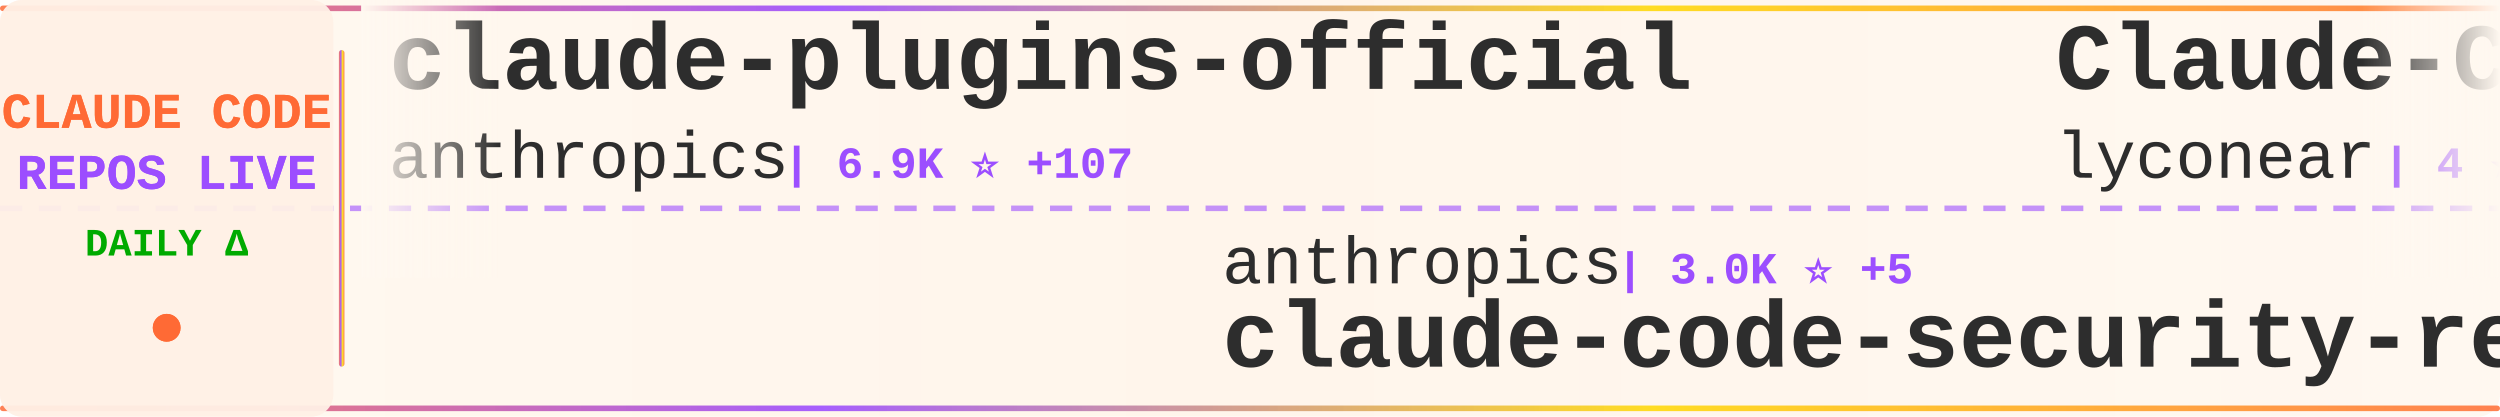
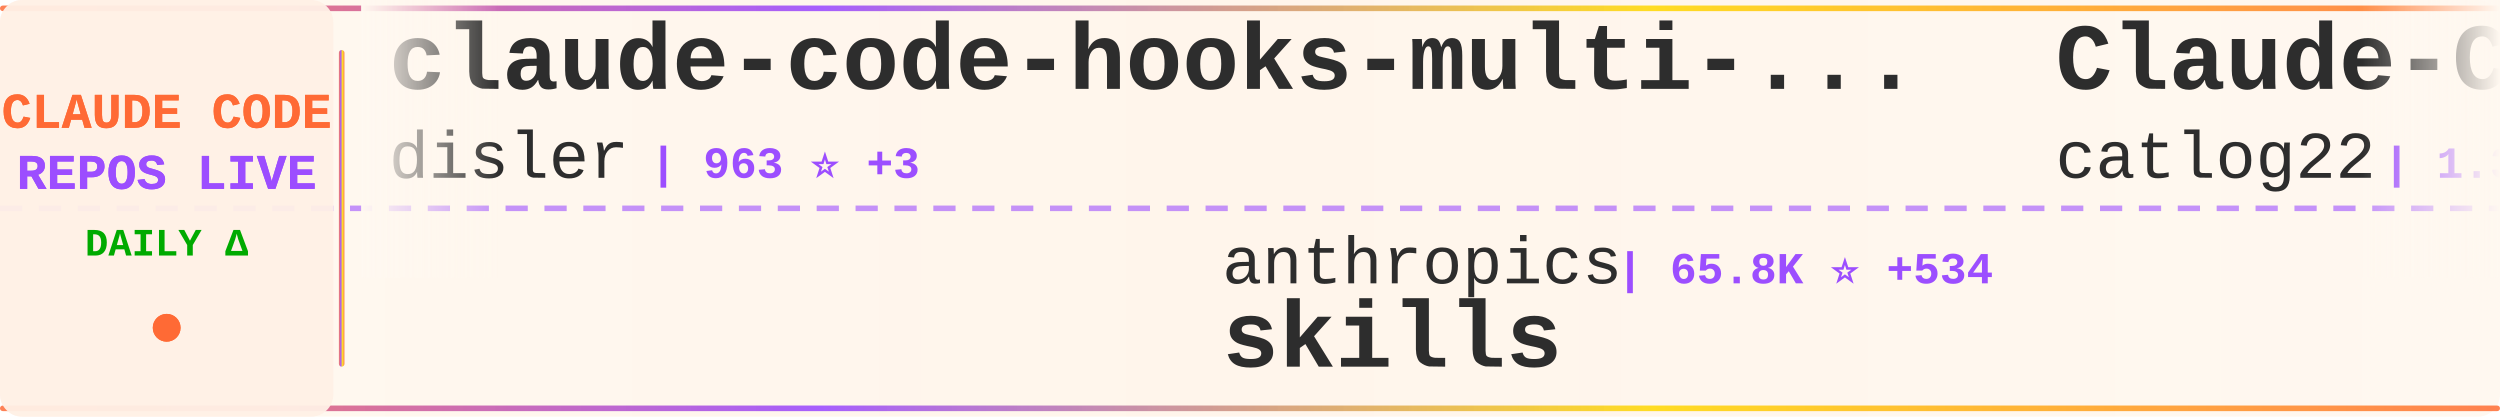
<svg xmlns="http://www.w3.org/2000/svg" width="900" height="150">
  <defs>
    <linearGradient id="tickerBg" x1="0%" y1="0%" x2="100%" y2="0%">
      <stop offset="0%" style="stop-color:#fff8f0;stop-opacity:0.98" />
      <stop offset="50%" style="stop-color:#fff5eb;stop-opacity:1" />
      <stop offset="100%" style="stop-color:#fff8f0;stop-opacity:0.98" />
    </linearGradient>
    <linearGradient id="borderGrad" x1="0%" y1="0%" x2="100%" y2="0%">
      <stop offset="0%" style="stop-color:#FF6B35;stop-opacity:0.85">
        <animate attributeName="stop-opacity" values="0.85;1;0.85" dur="2s" repeatCount="indefinite" />
      </stop>
      <stop offset="33%" style="stop-color:#9C4EFF;stop-opacity:0.9">
        <animate attributeName="stop-opacity" values="0.9;1;0.9" dur="2.2s" repeatCount="indefinite" />
      </stop>
      <stop offset="66%" style="stop-color:#FFD700;stop-opacity:0.85">
        <animate attributeName="stop-opacity" values="0.85;1;0.85" dur="1.8s" repeatCount="indefinite" />
      </stop>
      <stop offset="100%" style="stop-color:#FF6B35;stop-opacity:0.85">
        <animate attributeName="stop-opacity" values="0.85;1;0.85" dur="2s" repeatCount="indefinite" />
      </stop>
    </linearGradient>
    <filter id="textGlow">
      <feGaussianBlur stdDeviation="0.15" result="coloredBlur" />
      <feMerge>
        <feMergeNode in="coloredBlur" />
        <feMergeNode in="SourceGraphic" />
      </feMerge>
    </filter>
    <filter id="metricGlow">
      <feGaussianBlur stdDeviation="0.2" result="coloredBlur" />
      <feMerge>
        <feMergeNode in="coloredBlur" />
        <feMergeNode in="SourceGraphic" />
      </feMerge>
    </filter>
    <linearGradient id="leftFade" x1="0%" y1="0%" x2="100%" y2="0%">
      <stop offset="0%" style="stop-color:#fff8f0;stop-opacity:1" />
      <stop offset="100%" style="stop-color:#fff8f0;stop-opacity:0" />
    </linearGradient>
    <linearGradient id="rightFade" x1="0%" y1="0%" x2="100%" y2="0%">
      <stop offset="0%" style="stop-color:#fff8f0;stop-opacity:0" />
      <stop offset="100%" style="stop-color:#fff8f0;stop-opacity:1" />
    </linearGradient>
  </defs>
  <rect width="900" height="150" fill="url(#tickerBg)" rx="8" />
  <rect x="0" y="2" width="900" height="2" fill="url(#borderGrad)" rx="1" />
  <rect x="0" y="146" width="900" height="2" fill="url(#borderGrad)" rx="1" />
  <line x1="0" y1="75" x2="900" y2="75" stroke="#9C4EFF" stroke-width="2" stroke-dasharray="8 6" opacity="0.6" />
  <rect x="0" y="0" width="120" height="150" fill="#fff0e6" opacity="0.95" rx="8" />
  <text x="60" y="46" font-family="'Courier New', monospace" font-size="18" font-weight="bold" fill="#FF6B35" text-anchor="middle" filter="url(#textGlow)">
    CLAUDE CODE
  </text>
  <text x="60" y="68" font-family="'Courier New', monospace" font-size="18" font-weight="bold" fill="#9C4EFF" text-anchor="middle" filter="url(#textGlow)">
    REPOS LIVE
  </text>
  <text x="60" y="92" font-family="'Courier New', monospace" font-size="14" font-weight="bold" fill="#00aa00" text-anchor="middle">
    DAILY Δ
  </text>
  <circle cx="60" cy="118" r="5" fill="#FF6B35" filter="url(#metricGlow)">
    <animate attributeName="r" values="4;6;4" dur="1.5s" repeatCount="indefinite" />
    <animate attributeName="opacity" values="0.6;1;0.6" dur="1.5s" repeatCount="indefinite" />
  </circle>
  <rect x="122" y="18" width="2" height="114" fill="url(#borderGrad)" rx="1" />
  <clipPath id="tickerClip">
    <rect x="130" y="0" width="770" height="150" />
  </clipPath>
  <g clip-path="url(#tickerClip)">
    <g id="tickerItems">
      <animateTransform attributeName="transform" attributeType="XML" type="translate" from="0 0" to="-3000 0" dur="54s" repeatCount="indefinite" />
      <g transform="translate(0, 0)">
-         <text x="140" y="32" font-family="'Courier New', monospace" font-size="34" font-weight="bold" fill="#2d2d2d">claude-plugins-official</text>
-         <text x="140" y="64" font-family="'Courier New', monospace" font-size="24" font-weight="normal" fill="#2d2d2d" opacity="1.0">anthropics</text>
-         <text x="282" y="64" font-family="'Courier New', monospace" font-size="16" font-weight="bold" fill="#9C4EFF"> | 6.9K ⭐ +107</text>
+         <text x="140" y="32" font-family="'Courier New', monospace" font-size="34" font-weight="bold" fill="#2d2d2d">claude-code-hooks-multi-...</text>
+         <text x="140" y="64" font-family="'Courier New', monospace" font-size="24" font-weight="normal" fill="#2d2d2d" opacity="1.0">disler</text>
+         <text x="234" y="64" font-family="'Courier New', monospace" font-size="16" font-weight="bold" fill="#9C4EFF"> | 963 ⭐ +3</text>
      </g>
      <g transform="translate(300, 0)">
        <text x="140" y="102" font-family="'Courier New', monospace" font-size="24" font-weight="normal" fill="#2d2d2d" opacity="1.0">anthropics</text>
-         <text x="282" y="102" font-family="'Courier New', monospace" font-size="16" font-weight="bold" fill="#9C4EFF"> | 3.0K ⭐ +5</text>
-         <text x="140" y="132" font-family="'Courier New', monospace" font-size="34" font-weight="bold" fill="#2d2d2d">claude-code-security-rev...</text>
+         <text x="282" y="102" font-family="'Courier New', monospace" font-size="16" font-weight="bold" fill="#9C4EFF"> | 65.8K ⭐ +534</text>
+         <text x="140" y="132" font-family="'Courier New', monospace" font-size="34" font-weight="bold" fill="#2d2d2d">skills</text>
      </g>
      <g transform="translate(600, 0)">
-         <text x="140" y="32" font-family="'Courier New', monospace" font-size="34" font-weight="bold" fill="#2d2d2d">Claude-Code</text>
-         <text x="140" y="64" font-family="'Courier New', monospace" font-size="24" font-weight="normal" fill="#2d2d2d" opacity="1.0">lyconear</text>
-         <text x="258" y="64" font-family="'Courier New', monospace" font-size="16" font-weight="bold" fill="#9C4EFF"> | 4 ⭐</text>
+         <text x="140" y="32" font-family="'Courier New', monospace" font-size="34" font-weight="bold" fill="#2d2d2d">Claude-Code-Workflow</text>
+         <text x="140" y="64" font-family="'Courier New', monospace" font-size="24" font-weight="normal" fill="#2d2d2d" opacity="1.0">catlog22</text>
+         <text x="258" y="64" font-family="'Courier New', monospace" font-size="16" font-weight="bold" fill="#9C4EFF"> | 1.3K ⭐ +7</text>
      </g>
      <g transform="translate(900, 0)">
-         <text x="140" y="102" font-family="'Courier New', monospace" font-size="24" font-weight="normal" fill="#2d2d2d" opacity="1.0">Maciek-roboblog</text>
-         <text x="342" y="102" font-family="'Courier New', monospace" font-size="16" font-weight="bold" fill="#9C4EFF"> | 6.5K ⭐ +9</text>
-         <text x="140" y="132" font-family="'Courier New', monospace" font-size="34" font-weight="bold" fill="#2d2d2d">Claude-Code-Usage-Monito...</text>
+         <text x="140" y="102" font-family="'Courier New', monospace" font-size="24" font-weight="normal" fill="#2d2d2d" opacity="1.0">0xfurai</text>
+         <text x="246" y="102" font-family="'Courier New', monospace" font-size="16" font-weight="bold" fill="#9C4EFF"> | 688 ⭐ +2</text>
+         <text x="140" y="132" font-family="'Courier New', monospace" font-size="34" font-weight="bold" fill="#2d2d2d">claude-code-subagents</text>
      </g>
      <g transform="translate(1200, 0)">
-         <text x="140" y="32" font-family="'Courier New', monospace" font-size="34" font-weight="bold" fill="#2d2d2d">claude-code-proxy</text>
-         <text x="140" y="64" font-family="'Courier New', monospace" font-size="24" font-weight="normal" fill="#2d2d2d" opacity="1.0">1rgs</text>
-         <text x="210" y="64" font-family="'Courier New', monospace" font-size="16" font-weight="bold" fill="#9C4EFF"> | 3.0K ⭐ +9</text>
+         <text x="140" y="32" font-family="'Courier New', monospace" font-size="34" font-weight="bold" fill="#2d2d2d">claude-code-guide</text>
+         <text x="140" y="64" font-family="'Courier New', monospace" font-size="24" font-weight="normal" fill="#2d2d2d" opacity="1.0">zebbern</text>
+         <text x="246" y="64" font-family="'Courier New', monospace" font-size="16" font-weight="bold" fill="#9C4EFF"> | 3.3K ⭐ +12</text>
      </g>
      <g transform="translate(1500, 0)">
-         <text x="140" y="102" font-family="'Courier New', monospace" font-size="24" font-weight="normal" fill="#2d2d2d" opacity="1.0">JessyTsui</text>
-         <text x="270" y="102" font-family="'Courier New', monospace" font-size="16" font-weight="bold" fill="#9C4EFF"> | 1.0K ⭐ +2</text>
-         <text x="140" y="132" font-family="'Courier New', monospace" font-size="34" font-weight="bold" fill="#2d2d2d">Claude-Code-Remote</text>
+         <text x="140" y="102" font-family="'Courier New', monospace" font-size="24" font-weight="normal" fill="#2d2d2d" opacity="1.0">sickn33</text>
+         <text x="246" y="102" font-family="'Courier New', monospace" font-size="16" font-weight="bold" fill="#9C4EFF"> | 7.9K ⭐ +157</text>
+         <text x="140" y="132" font-family="'Courier New', monospace" font-size="34" font-weight="bold" fill="#2d2d2d">antigravity-awesome-skil...</text>
      </g>
      <g transform="translate(1800, 0)">
-         <text x="140" y="32" font-family="'Courier New', monospace" font-size="34" font-weight="bold" fill="#2d2d2d">claude-code-reverse</text>
-         <text x="140" y="64" font-family="'Courier New', monospace" font-size="24" font-weight="normal" fill="#2d2d2d" opacity="1.0">Yuyz0112</text>
-         <text x="258" y="64" font-family="'Courier New', monospace" font-size="16" font-weight="bold" fill="#9C4EFF"> | 2.1K ⭐ +3</text>
+         <text x="140" y="32" font-family="'Courier New', monospace" font-size="34" font-weight="bold" fill="#2d2d2d">ClaudeCodeAgents</text>
+         <text x="140" y="64" font-family="'Courier New', monospace" font-size="24" font-weight="normal" fill="#2d2d2d" opacity="1.0">darcyegb</text>
+         <text x="258" y="64" font-family="'Courier New', monospace" font-size="16" font-weight="bold" fill="#9C4EFF"> | 538 ⭐ +4</text>
      </g>
      <g transform="translate(2100, 0)">
-         <text x="140" y="102" font-family="'Courier New', monospace" font-size="24" font-weight="normal" fill="#2d2d2d" opacity="1.0">zed-industries</text>
-         <text x="330" y="102" font-family="'Courier New', monospace" font-size="16" font-weight="bold" fill="#9C4EFF"> | 898 ⭐ +4</text>
-         <text x="140" y="132" font-family="'Courier New', monospace" font-size="34" font-weight="bold" fill="#2d2d2d">claude-code-acp</text>
+         <text x="140" y="102" font-family="'Courier New', monospace" font-size="24" font-weight="normal" fill="#2d2d2d" opacity="1.0">Cranot</text>
+         <text x="234" y="102" font-family="'Courier New', monospace" font-size="16" font-weight="bold" fill="#9C4EFF"> | 2.3K ⭐ +3</text>
+         <text x="140" y="132" font-family="'Courier New', monospace" font-size="34" font-weight="bold" fill="#2d2d2d">claude-code-guide</text>
      </g>
      <g transform="translate(2400, 0)">
-         <text x="140" y="32" font-family="'Courier New', monospace" font-size="34" font-weight="bold" fill="#2d2d2d">claude-code</text>
-         <text x="140" y="64" font-family="'Courier New', monospace" font-size="24" font-weight="normal" fill="#2d2d2d" opacity="1.0">laravel</text>
-         <text x="246" y="64" font-family="'Courier New', monospace" font-size="16" font-weight="bold" fill="#9C4EFF"> | 482 ⭐ +1</text>
+         <text x="140" y="32" font-family="'Courier New', monospace" font-size="34" font-weight="bold" fill="#2d2d2d">claude-coder</text>
+         <text x="140" y="64" font-family="'Courier New', monospace" font-size="24" font-weight="normal" fill="#2d2d2d" opacity="1.0">kodu-ai</text>
+         <text x="246" y="64" font-family="'Courier New', monospace" font-size="16" font-weight="bold" fill="#9C4EFF"> | 5.3K ⭐ +1</text>
      </g>
      <g transform="translate(2700, 0)">
-         <text x="140" y="102" font-family="'Courier New', monospace" font-size="24" font-weight="normal" fill="#2d2d2d" opacity="1.0">coleam00</text>
-         <text x="258" y="102" font-family="'Courier New', monospace" font-size="16" font-weight="bold" fill="#9C4EFF"> | 12.3K ⭐ +6</text>
-         <text x="140" y="132" font-family="'Courier New', monospace" font-size="34" font-weight="bold" fill="#2d2d2d">context-engineering-intr...</text>
+         <text x="140" y="102" font-family="'Courier New', monospace" font-size="24" font-weight="normal" fill="#2d2d2d" opacity="1.0">kn1026</text>
+         <text x="234" y="102" font-family="'Courier New', monospace" font-size="16" font-weight="bold" fill="#9C4EFF"> | 703 ⭐</text>
+         <text x="140" y="132" font-family="'Courier New', monospace" font-size="34" font-weight="bold" fill="#2d2d2d">cc</text>
      </g>
      <g transform="translate(3000, 0)">
-         <text x="140" y="32" font-family="'Courier New', monospace" font-size="34" font-weight="bold" fill="#2d2d2d">claude-plugins-official</text>
-         <text x="140" y="64" font-family="'Courier New', monospace" font-size="24" font-weight="normal" fill="#2d2d2d" opacity="1.0">anthropics</text>
-         <text x="282" y="64" font-family="'Courier New', monospace" font-size="16" font-weight="bold" fill="#9C4EFF"> | 6.9K ⭐ +107</text>
+         <text x="140" y="32" font-family="'Courier New', monospace" font-size="34" font-weight="bold" fill="#2d2d2d">claude-code-hooks-multi-...</text>
+         <text x="140" y="64" font-family="'Courier New', monospace" font-size="24" font-weight="normal" fill="#2d2d2d" opacity="1.0">disler</text>
+         <text x="234" y="64" font-family="'Courier New', monospace" font-size="16" font-weight="bold" fill="#9C4EFF"> | 963 ⭐ +3</text>
      </g>
      <g transform="translate(3300, 0)">
        <text x="140" y="102" font-family="'Courier New', monospace" font-size="24" font-weight="normal" fill="#2d2d2d" opacity="1.0">anthropics</text>
-         <text x="282" y="102" font-family="'Courier New', monospace" font-size="16" font-weight="bold" fill="#9C4EFF"> | 3.0K ⭐ +5</text>
-         <text x="140" y="132" font-family="'Courier New', monospace" font-size="34" font-weight="bold" fill="#2d2d2d">claude-code-security-rev...</text>
+         <text x="282" y="102" font-family="'Courier New', monospace" font-size="16" font-weight="bold" fill="#9C4EFF"> | 65.8K ⭐ +534</text>
+         <text x="140" y="132" font-family="'Courier New', monospace" font-size="34" font-weight="bold" fill="#2d2d2d">skills</text>
      </g>
      <g transform="translate(3600, 0)">
-         <text x="140" y="32" font-family="'Courier New', monospace" font-size="34" font-weight="bold" fill="#2d2d2d">Claude-Code</text>
-         <text x="140" y="64" font-family="'Courier New', monospace" font-size="24" font-weight="normal" fill="#2d2d2d" opacity="1.0">lyconear</text>
-         <text x="258" y="64" font-family="'Courier New', monospace" font-size="16" font-weight="bold" fill="#9C4EFF"> | 4 ⭐</text>
+         <text x="140" y="32" font-family="'Courier New', monospace" font-size="34" font-weight="bold" fill="#2d2d2d">Claude-Code-Workflow</text>
+         <text x="140" y="64" font-family="'Courier New', monospace" font-size="24" font-weight="normal" fill="#2d2d2d" opacity="1.0">catlog22</text>
+         <text x="258" y="64" font-family="'Courier New', monospace" font-size="16" font-weight="bold" fill="#9C4EFF"> | 1.3K ⭐ +7</text>
      </g>
      <g transform="translate(3900, 0)">
-         <text x="140" y="102" font-family="'Courier New', monospace" font-size="24" font-weight="normal" fill="#2d2d2d" opacity="1.0">Maciek-roboblog</text>
-         <text x="342" y="102" font-family="'Courier New', monospace" font-size="16" font-weight="bold" fill="#9C4EFF"> | 6.5K ⭐ +9</text>
-         <text x="140" y="132" font-family="'Courier New', monospace" font-size="34" font-weight="bold" fill="#2d2d2d">Claude-Code-Usage-Monito...</text>
+         <text x="140" y="102" font-family="'Courier New', monospace" font-size="24" font-weight="normal" fill="#2d2d2d" opacity="1.0">0xfurai</text>
+         <text x="246" y="102" font-family="'Courier New', monospace" font-size="16" font-weight="bold" fill="#9C4EFF"> | 688 ⭐ +2</text>
+         <text x="140" y="132" font-family="'Courier New', monospace" font-size="34" font-weight="bold" fill="#2d2d2d">claude-code-subagents</text>
      </g>
    </g>
  </g>
  <rect x="130" y="0" width="50" height="100" fill="url(#leftFade)" />
  <rect x="850" y="0" width="50" height="100" fill="url(#rightFade)" />
</svg>
